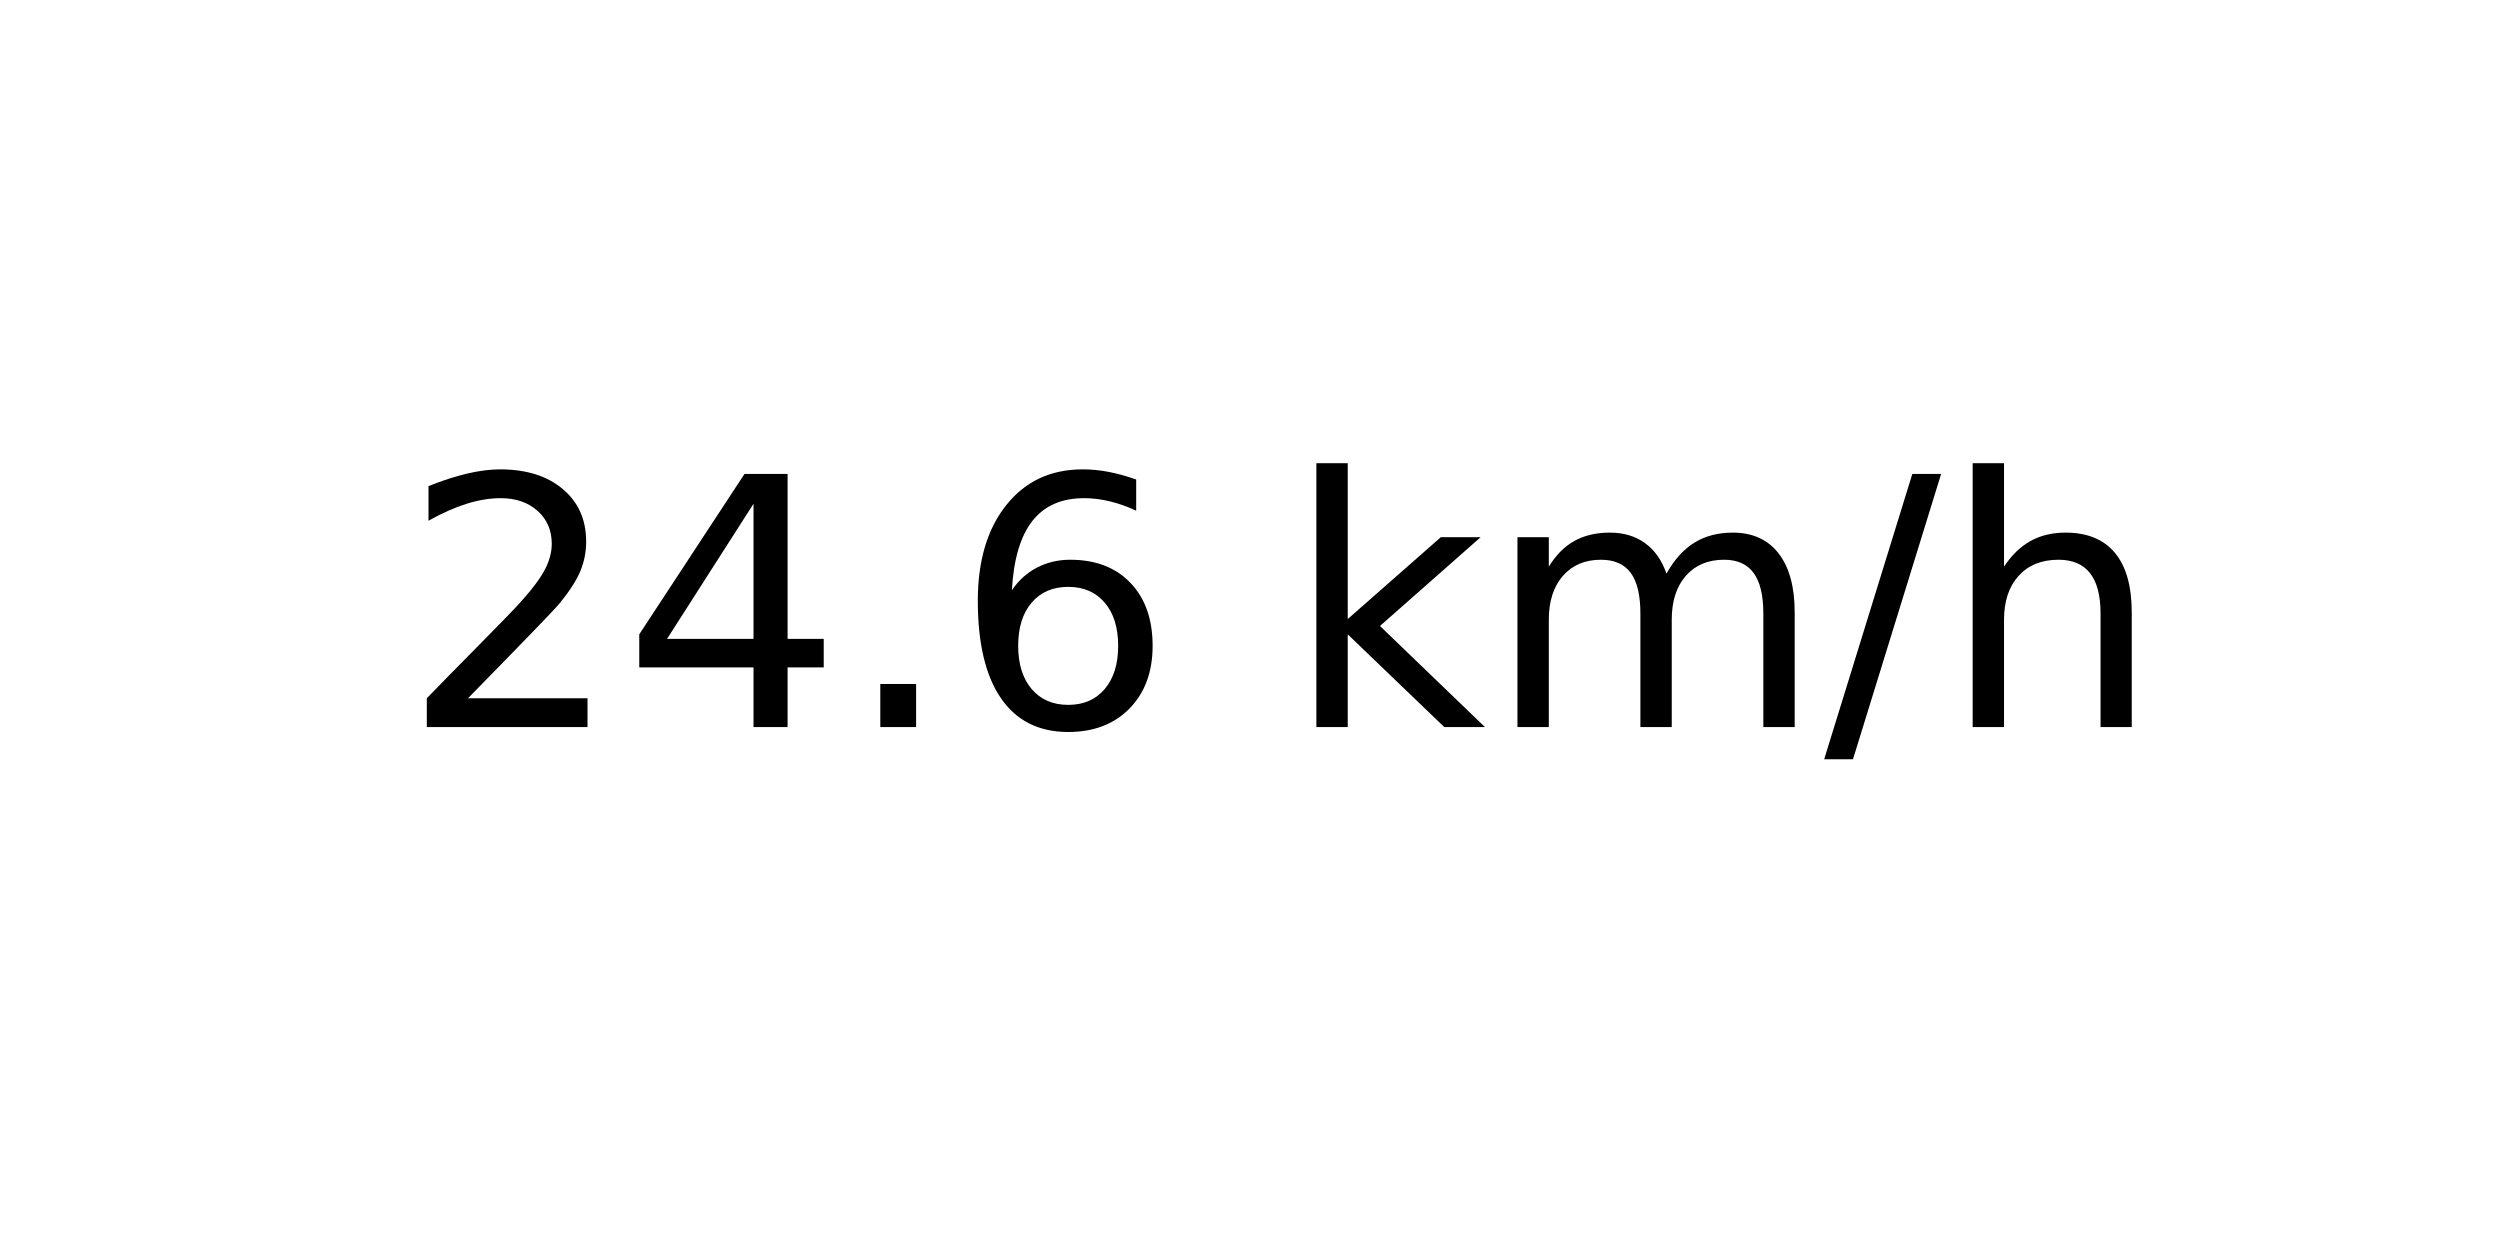
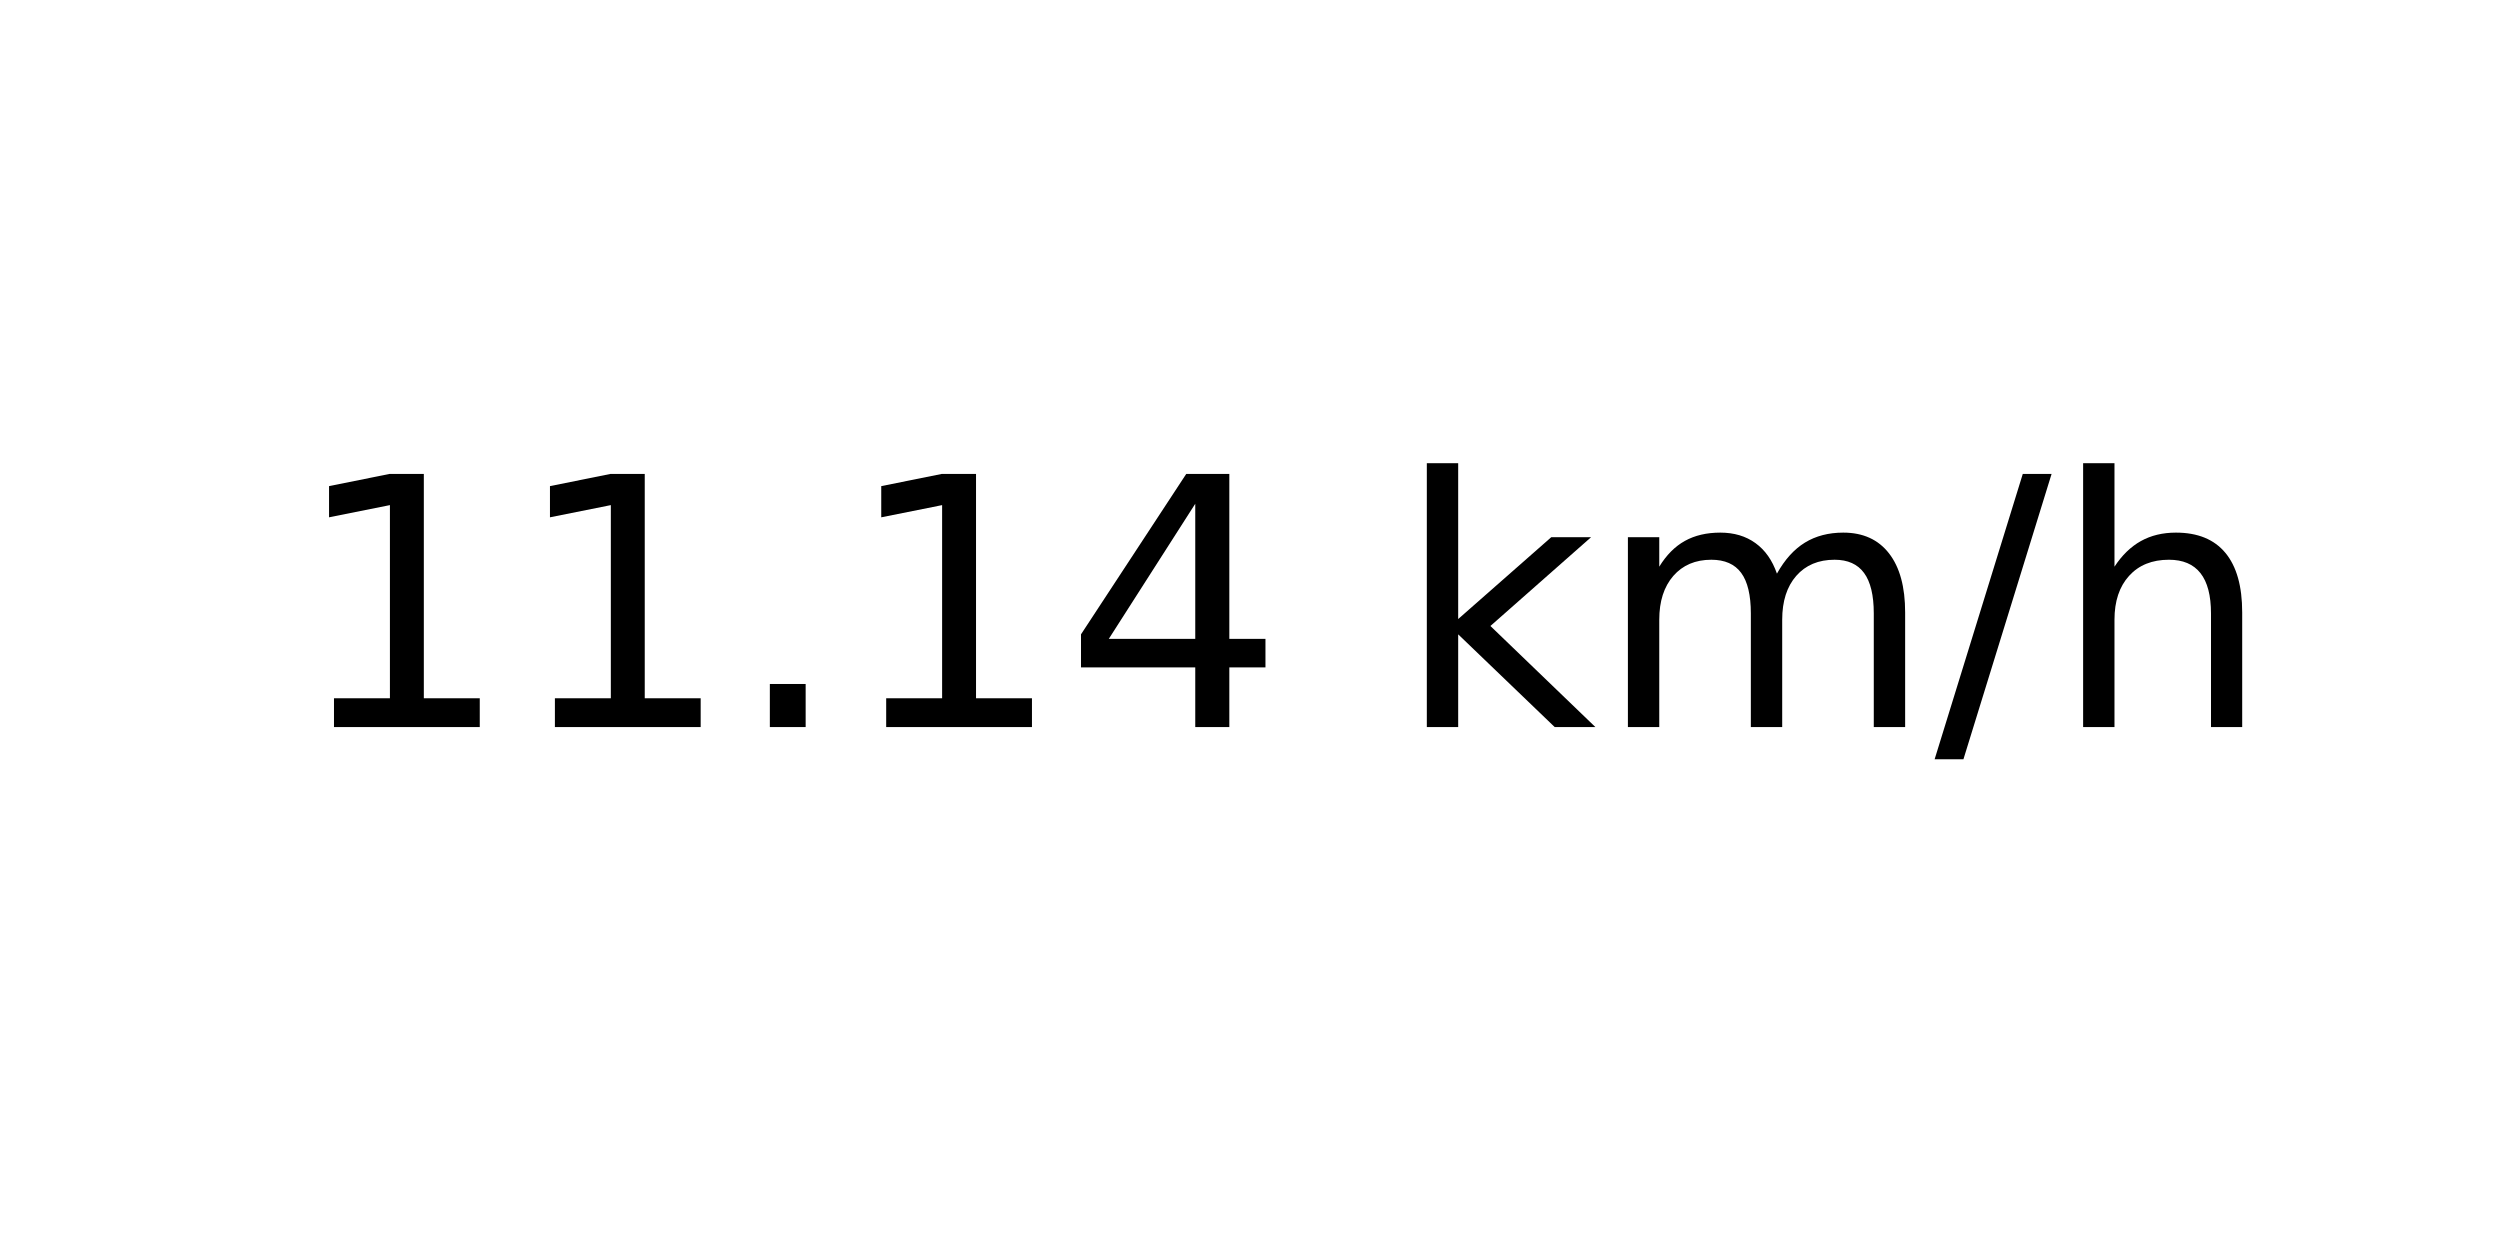
<svg xmlns="http://www.w3.org/2000/svg" xmlns:xlink="http://www.w3.org/1999/xlink" width="72pt" height="36pt" viewBox="0 0 72 36" version="1.1">
  <defs>
    <style type="text/css">*{stroke-linejoin: round; stroke-linecap: butt}</style>
  </defs>
  <g id="figure_1">
    <g id="axes_1">
      <g id="text_1">
-         <g transform="translate(11.55937 20.93937) scale(0.1 -0.1)">
+         <g transform="translate(8.378125 20.93937) scale(0.1 -0.1)">
          <defs>
-             <path id="DejaVuSans-32" d="M 1228 531  L 3431 531  L 3431 0  L 469 0  L 469 531  Q 828 903 1448 1529  Q 2069 2156 2228 2338  Q 2531 2678 2651 2914  Q 2772 3150 2772 3378  Q 2772 3750 2511 3984  Q 2250 4219 1831 4219  Q 1534 4219 1204 4116  Q 875 4013 500 3803  L 500 4441  Q 881 4594 1212 4672  Q 1544 4750 1819 4750  Q 2544 4750 2975 4387  Q 3406 4025 3406 3419  Q 3406 3131 3298 2873  Q 3191 2616 2906 2266  Q 2828 2175 2409 1742  Q 1991 1309 1228 531  z " transform="scale(0.015625)" />
+             <path id="DejaVuSans-31" d="M 794 531  L 1825 531  L 1825 4091  L 703 3866  L 703 4441  L 1819 4666  L 2450 4666  L 2450 531  L 3481 531  L 3481 0  L 794 0  L 794 531  z " transform="scale(0.015625)" />
+             <path id="DejaVuSans-2e" d="M 684 794  L 1344 794  L 1344 0  L 684 0  L 684 794  z " transform="scale(0.015625)" />
            <path id="DejaVuSans-34" d="M 2419 4116  L 825 1625  L 2419 1625  L 2419 4116  z M 2253 4666  L 3047 4666  L 3047 1625  L 3713 1625  L 3713 1100  L 3047 1100  L 3047 0  L 2419 0  L 2419 1100  L 313 1100  L 313 1709  L 2253 4666  z " transform="scale(0.015625)" />
-             <path id="DejaVuSans-2e" d="M 684 794  L 1344 794  L 1344 0  L 684 0  L 684 794  z " transform="scale(0.015625)" />
-             <path id="DejaVuSans-36" d="M 2113 2584  Q 1688 2584 1439 2293  Q 1191 2003 1191 1497  Q 1191 994 1439 701  Q 1688 409 2113 409  Q 2538 409 2786 701  Q 3034 994 3034 1497  Q 3034 2003 2786 2293  Q 2538 2584 2113 2584  z M 3366 4563  L 3366 3988  Q 3128 4100 2886 4159  Q 2644 4219 2406 4219  Q 1781 4219 1451 3797  Q 1122 3375 1075 2522  Q 1259 2794 1537 2939  Q 1816 3084 2150 3084  Q 2853 3084 3261 2657  Q 3669 2231 3669 1497  Q 3669 778 3244 343  Q 2819 -91 2113 -91  Q 1303 -91 875 529  Q 447 1150 447 2328  Q 447 3434 972 4092  Q 1497 4750 2381 4750  Q 2619 4750 2861 4703  Q 3103 4656 3366 4563  z " transform="scale(0.015625)" />
            <path id="DejaVuSans-20" transform="scale(0.015625)" />
            <path id="DejaVuSans-6b" d="M 581 4863  L 1159 4863  L 1159 1991  L 2875 3500  L 3609 3500  L 1753 1863  L 3688 0  L 2938 0  L 1159 1709  L 1159 0  L 581 0  L 581 4863  z " transform="scale(0.015625)" />
            <path id="DejaVuSans-6d" d="M 3328 2828  Q 3544 3216 3844 3400  Q 4144 3584 4550 3584  Q 5097 3584 5394 3201  Q 5691 2819 5691 2113  L 5691 0  L 5113 0  L 5113 2094  Q 5113 2597 4934 2840  Q 4756 3084 4391 3084  Q 3944 3084 3684 2787  Q 3425 2491 3425 1978  L 3425 0  L 2847 0  L 2847 2094  Q 2847 2600 2669 2842  Q 2491 3084 2119 3084  Q 1678 3084 1418 2786  Q 1159 2488 1159 1978  L 1159 0  L 581 0  L 581 3500  L 1159 3500  L 1159 2956  Q 1356 3278 1631 3431  Q 1906 3584 2284 3584  Q 2666 3584 2933 3390  Q 3200 3197 3328 2828  z " transform="scale(0.015625)" />
            <path id="DejaVuSans-2f" d="M 1625 4666  L 2156 4666  L 531 -594  L 0 -594  L 1625 4666  z " transform="scale(0.015625)" />
            <path id="DejaVuSans-68" d="M 3513 2113  L 3513 0  L 2938 0  L 2938 2094  Q 2938 2591 2744 2837  Q 2550 3084 2163 3084  Q 1697 3084 1428 2787  Q 1159 2491 1159 1978  L 1159 0  L 581 0  L 581 4863  L 1159 4863  L 1159 2956  Q 1366 3272 1645 3428  Q 1925 3584 2291 3584  Q 2894 3584 3203 3211  Q 3513 2838 3513 2113  z " transform="scale(0.015625)" />
          </defs>
-           <use xlink:href="#DejaVuSans-32" />
-           <use xlink:href="#DejaVuSans-34" x="63.623" />
+           <use xlink:href="#DejaVuSans-31" />
+           <use xlink:href="#DejaVuSans-31" x="63.623" />
          <use xlink:href="#DejaVuSans-2e" x="127.246" />
-           <use xlink:href="#DejaVuSans-36" x="159.033" />
-           <use xlink:href="#DejaVuSans-20" x="222.656" />
-           <use xlink:href="#DejaVuSans-6b" x="254.443" />
-           <use xlink:href="#DejaVuSans-6d" x="312.354" />
-           <use xlink:href="#DejaVuSans-2f" x="409.766" />
-           <use xlink:href="#DejaVuSans-68" x="443.457" />
+           <use xlink:href="#DejaVuSans-31" x="159.033" />
+           <use xlink:href="#DejaVuSans-34" x="222.656" />
+           <use xlink:href="#DejaVuSans-20" x="286.279" />
+           <use xlink:href="#DejaVuSans-6b" x="318.066" />
+           <use xlink:href="#DejaVuSans-6d" x="375.977" />
+           <use xlink:href="#DejaVuSans-2f" x="473.389" />
+           <use xlink:href="#DejaVuSans-68" x="507.08" />
        </g>
      </g>
    </g>
  </g>
</svg>
